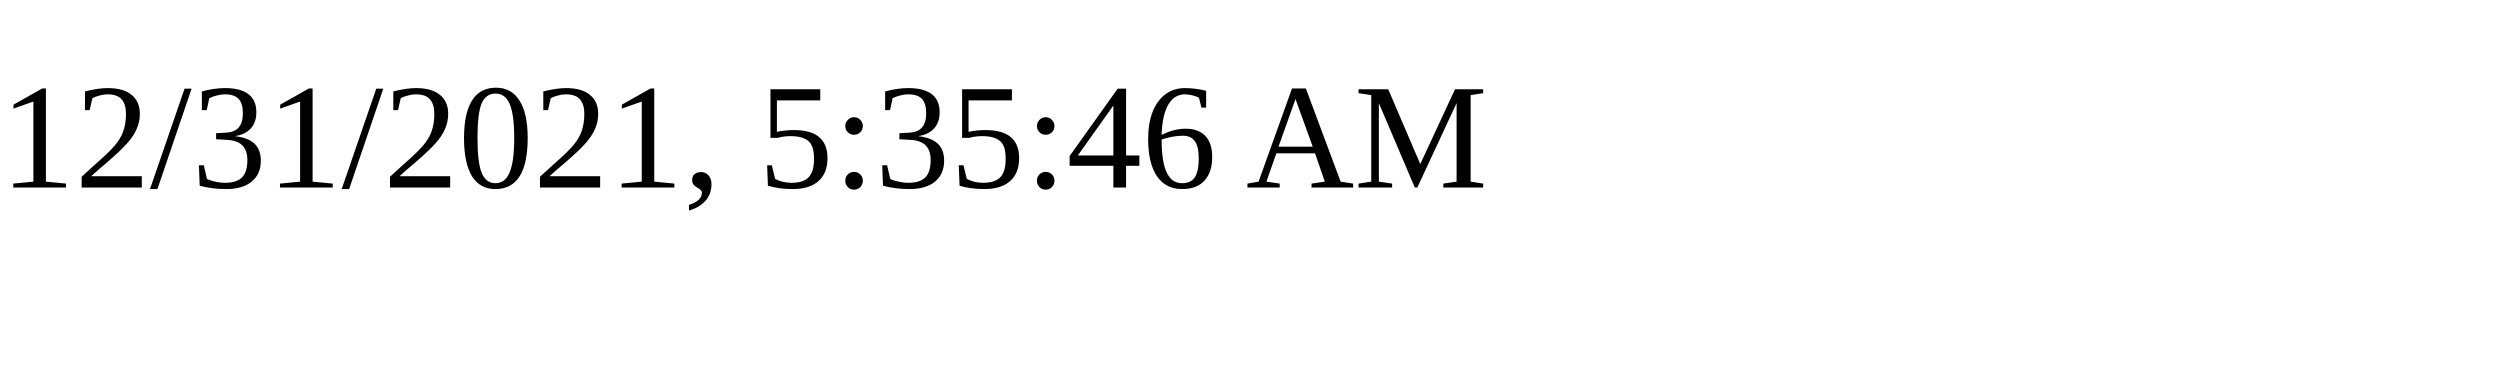
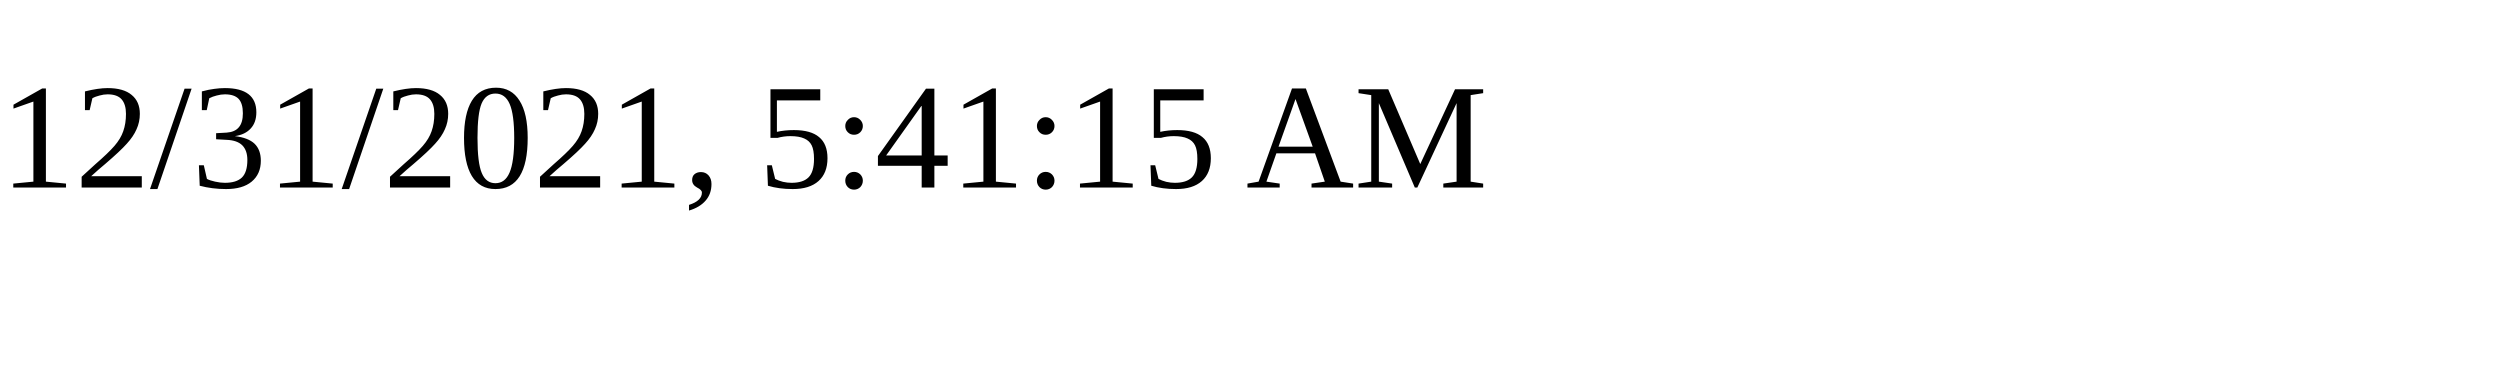
<svg xmlns="http://www.w3.org/2000/svg" height="30" width="200">
-   <text x="0" y="15">12/31/2021, 5:35:46 AM</text>
+   <text x="0" y="15">12/31/2021, 5:41:15 AM</text>
</svg>
